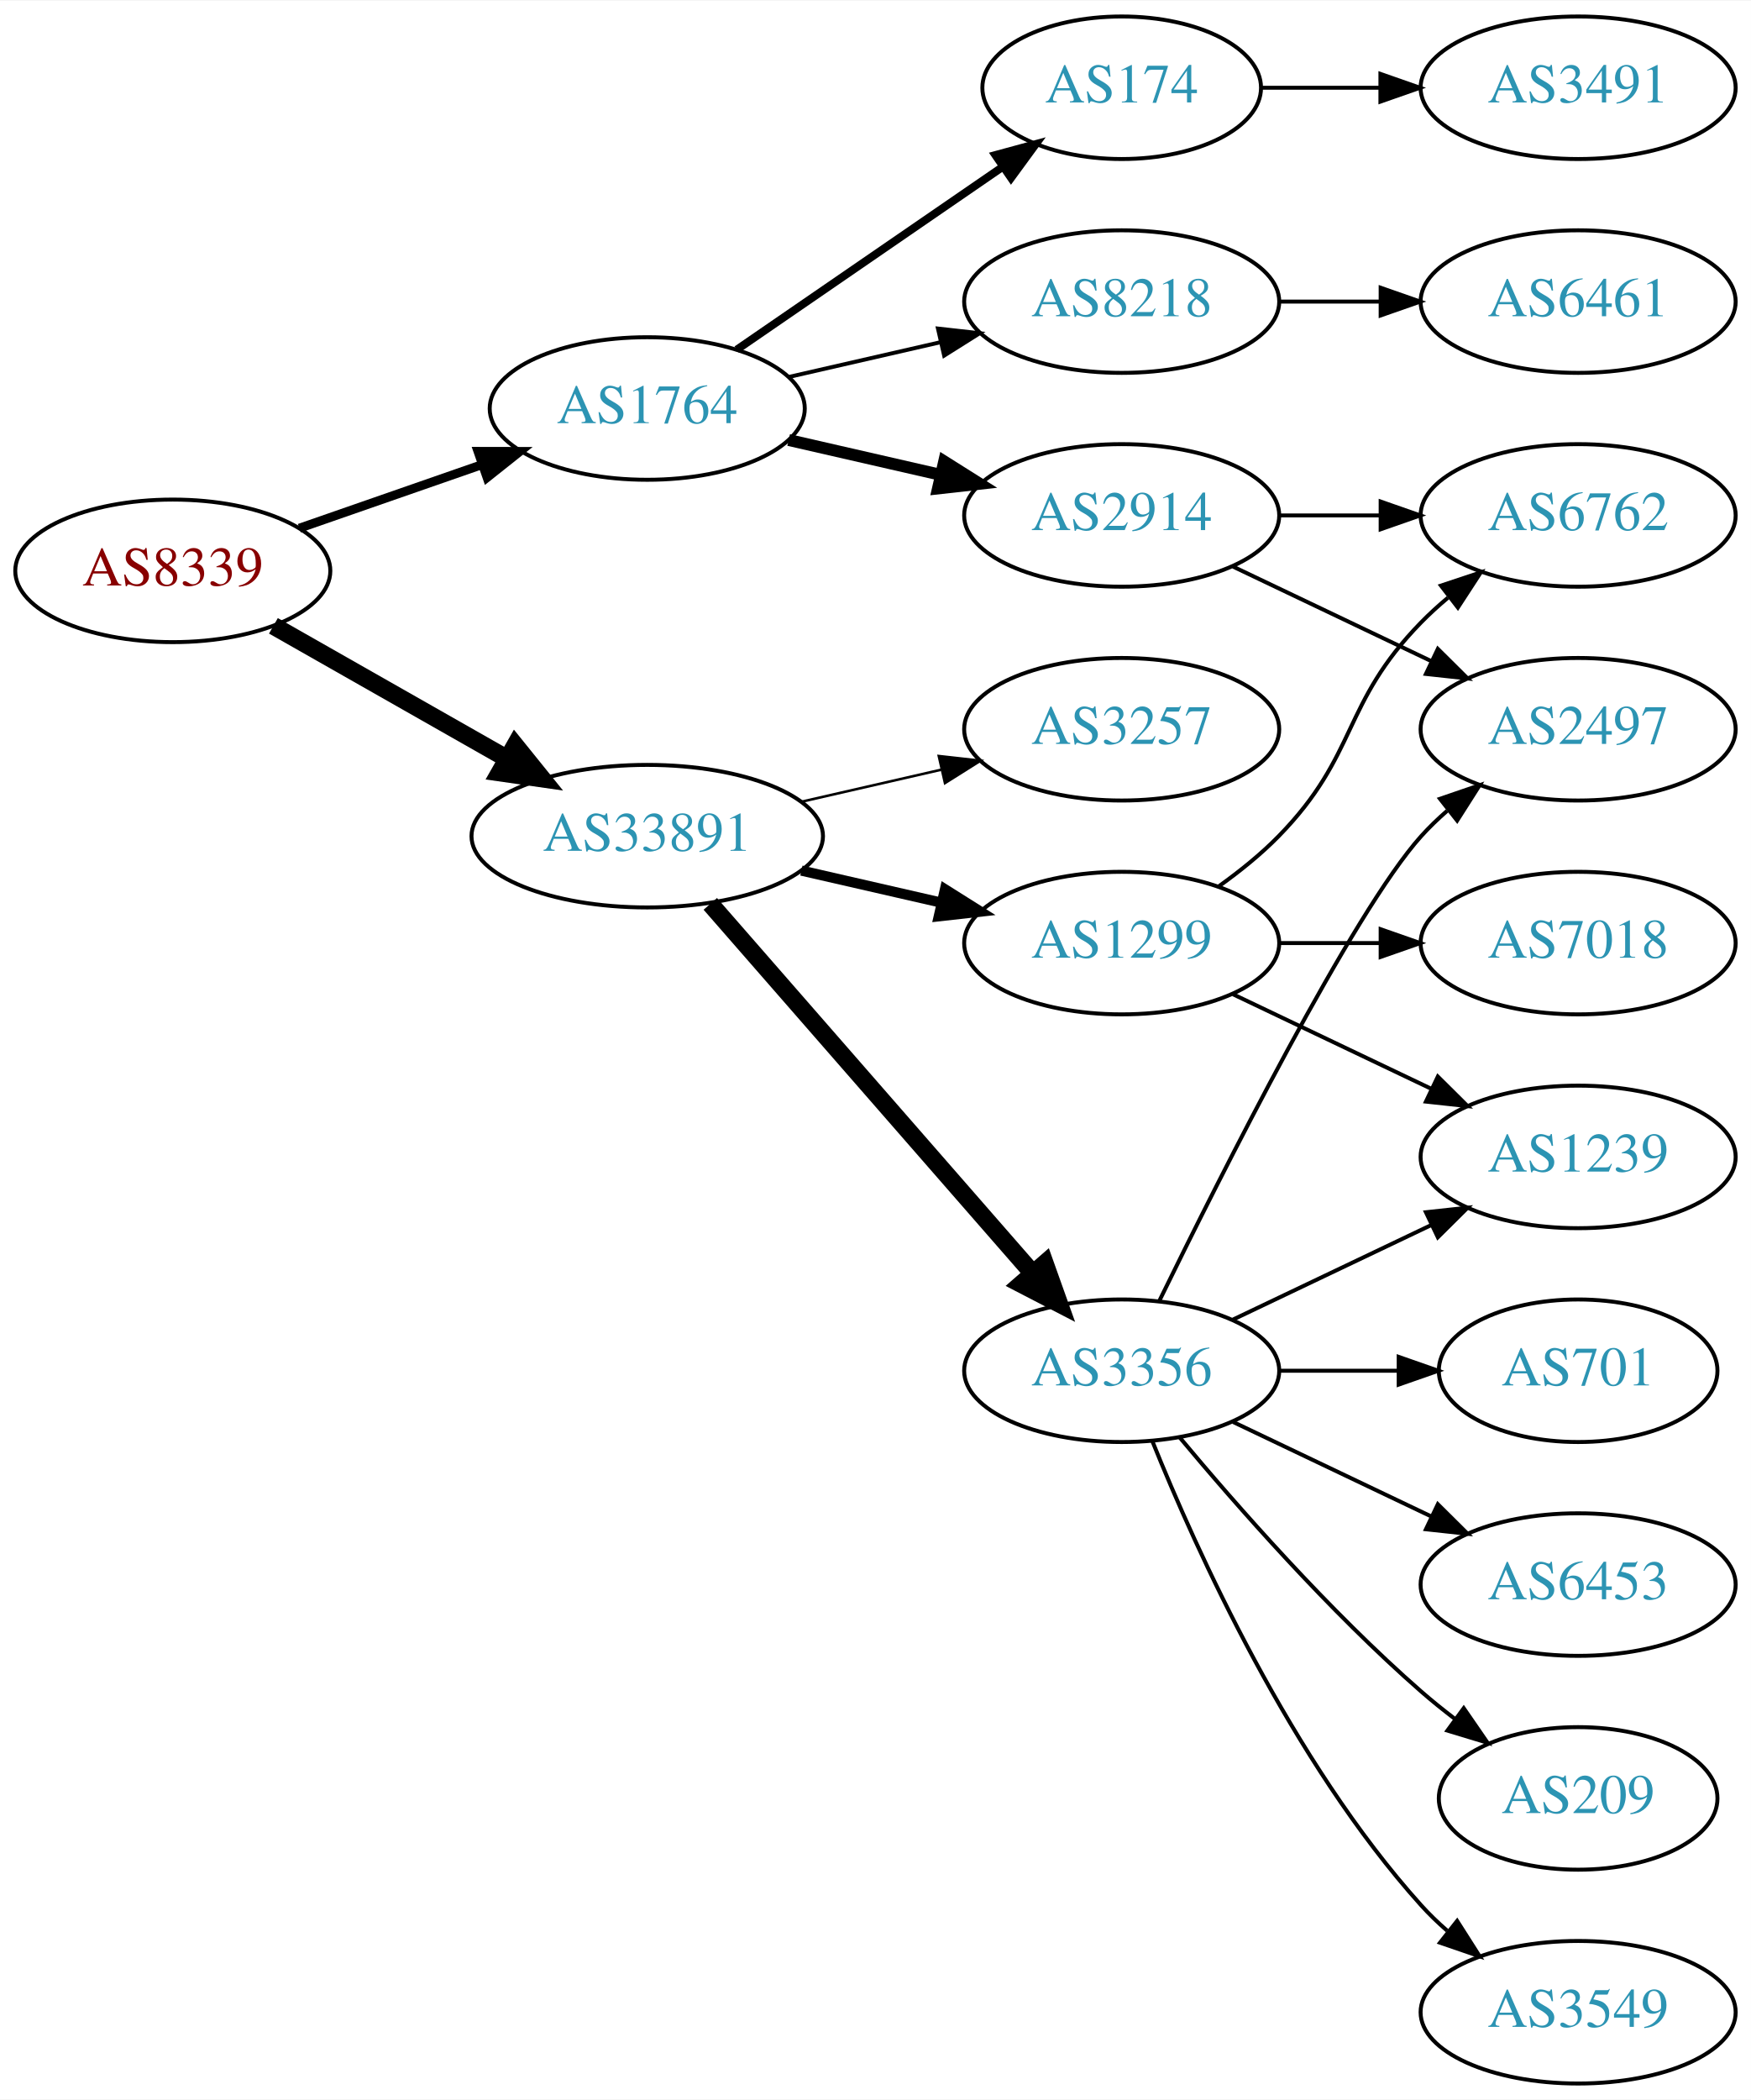
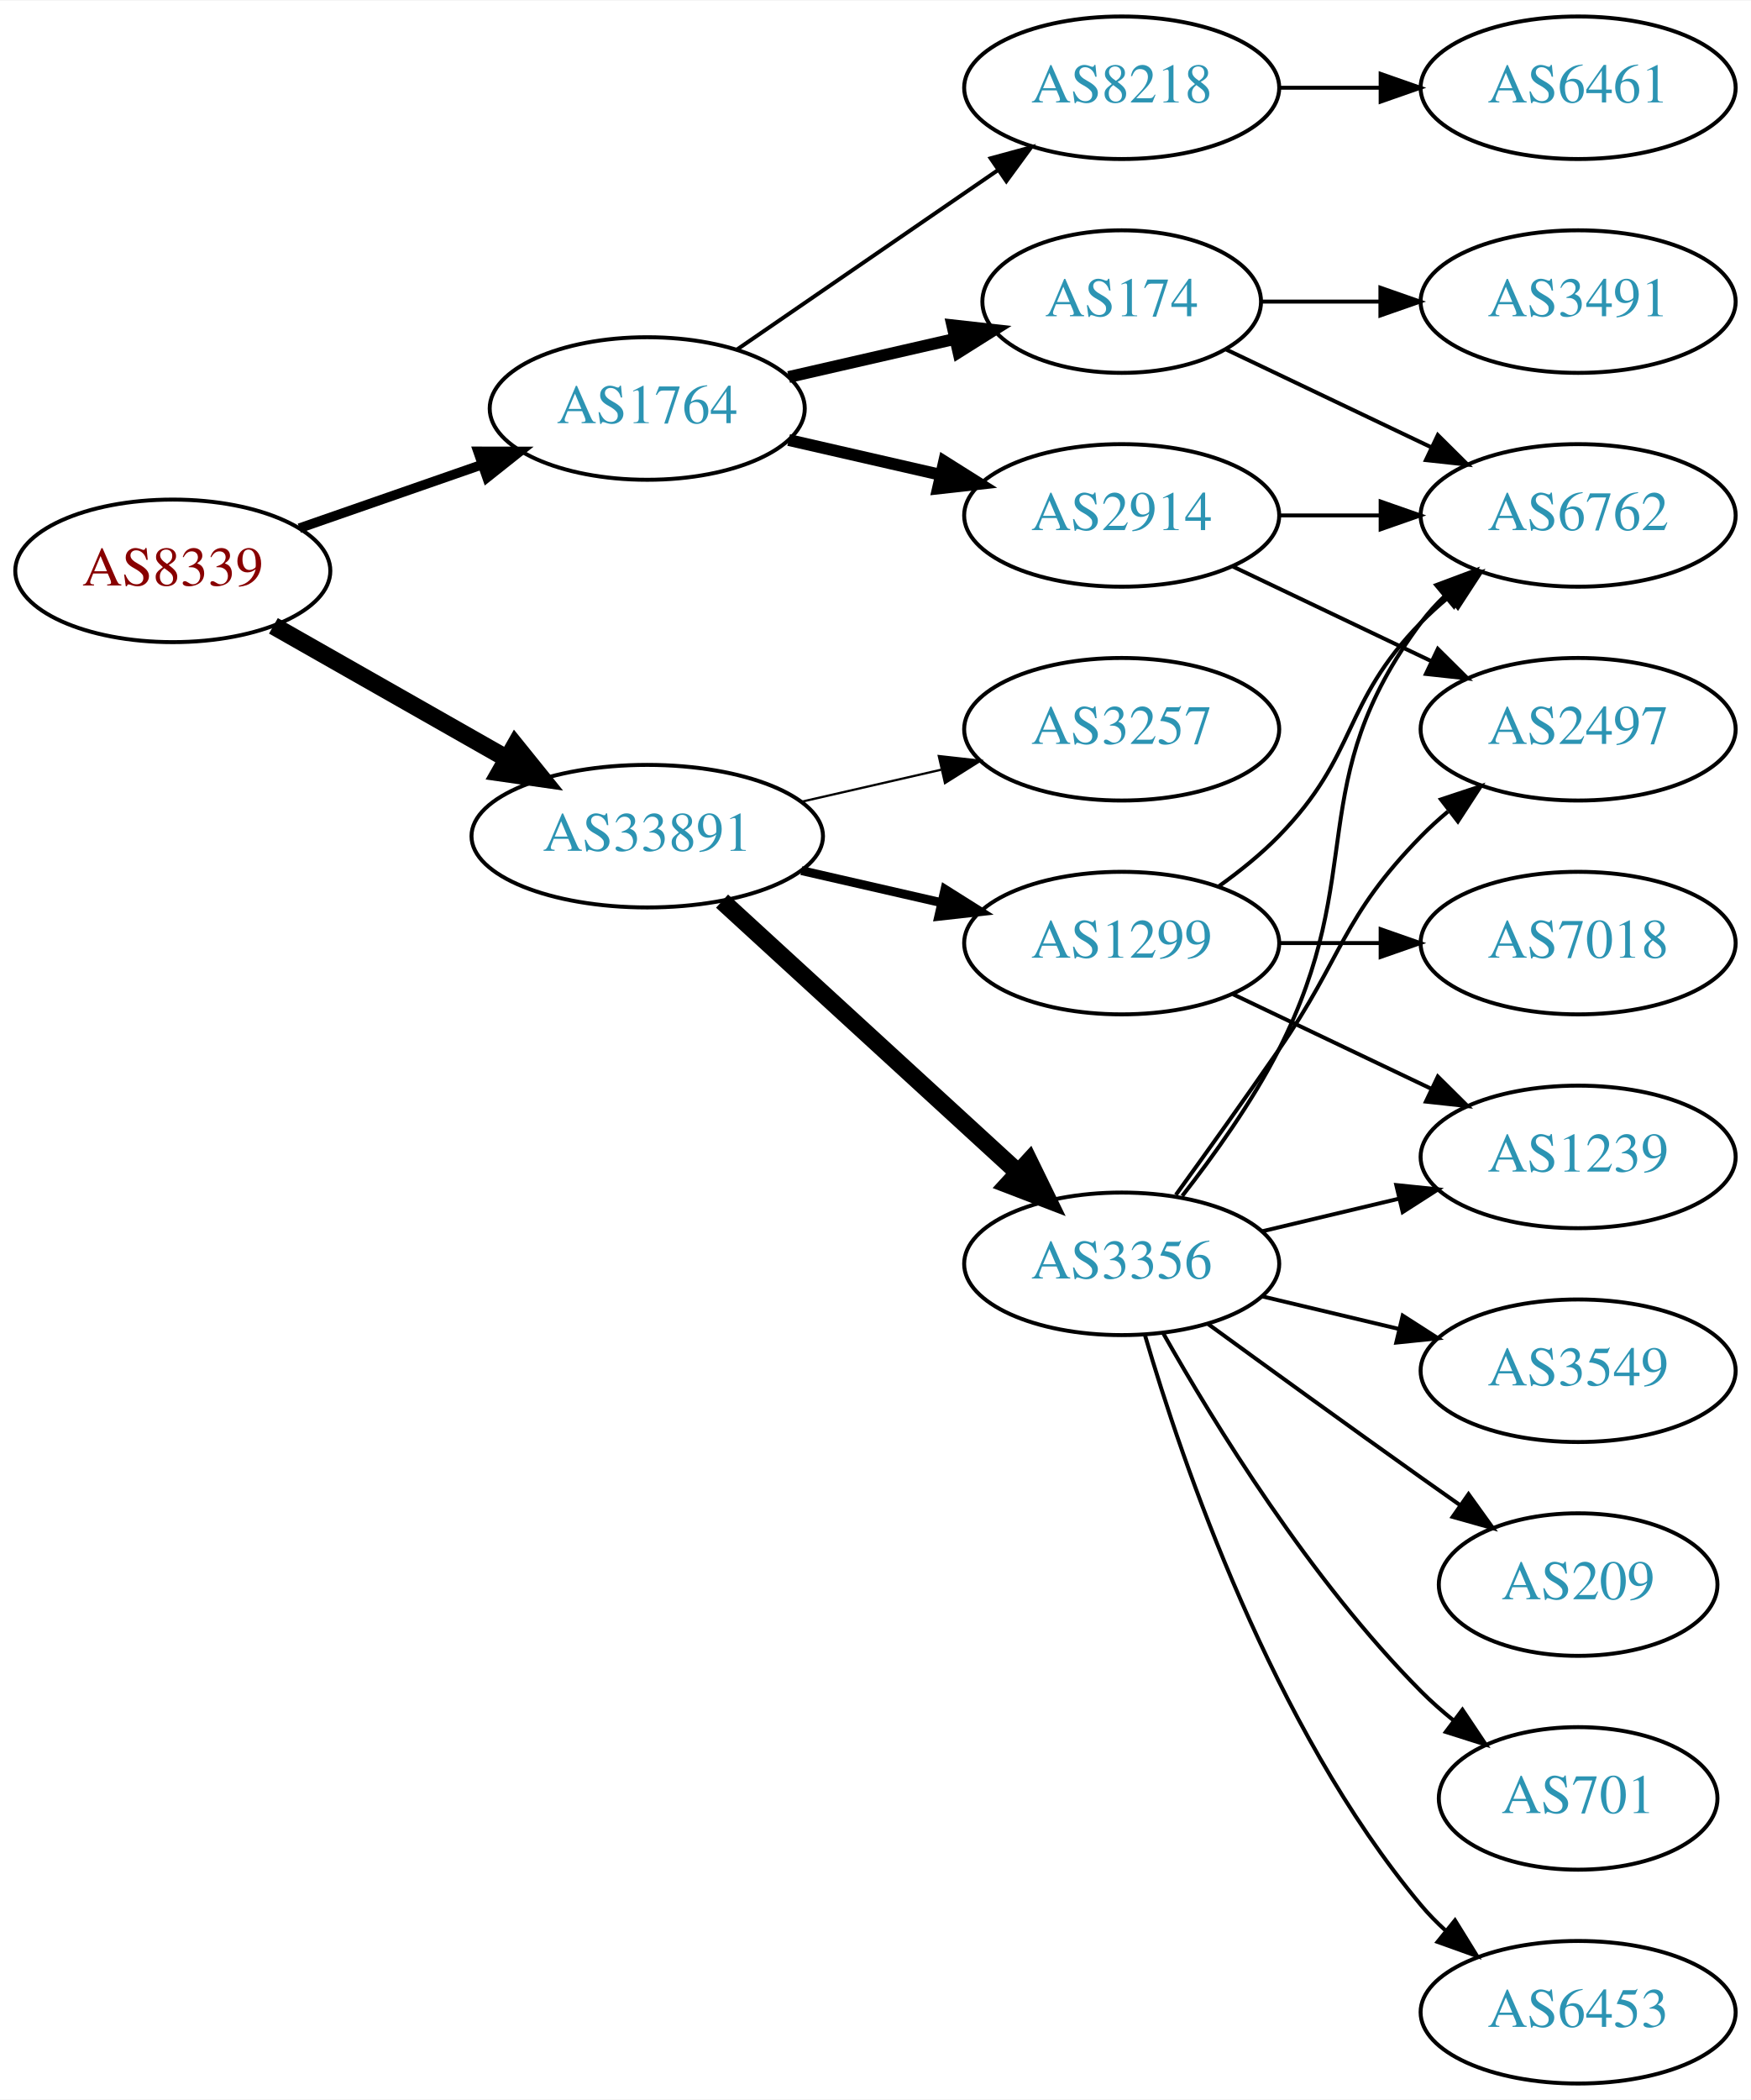
<svg xmlns="http://www.w3.org/2000/svg" xmlns:xlink="http://www.w3.org/1999/xlink" width="442pt" height="530pt" viewBox="0.00 0.00 442.27 530.00">
  <g id="graph0" class="graph" transform="scale(1 1) rotate(0) translate(4 526)">
    <polygon fill="white" stroke="none" points="-4,4 -4,-526 438.271,-526 438.271,4 -4,4" />
    <g id="node1" class="node">
      <g id="a_node1">
        <a xlink:href="/asn/8339" xlink:title="AS8339 ~ kabelplus GmbH [AT]">
          <ellipse fill="#ffffff" stroke="black" cx="39.647" cy="-382" rx="39.794" ry="18" />
          <text text-anchor="middle" x="39.647" y="-378.3" font-family="Times,serif" font-size="14.00" fill="#880000">AS8339</text>
        </a>
      </g>
    </g>
    <g id="node2" class="node">
      <g id="a_node2">
        <a xlink:href="/asn/1764" xlink:title="AS1764 ~ NEXTLAYER-AS [AT]">
          <ellipse fill="#ffffff" stroke="black" cx="159.489" cy="-423" rx="39.794" ry="18" />
          <text text-anchor="middle" x="159.489" y="-419.3" font-family="Times,serif" font-size="14.00" fill="#2c94b3">AS1764</text>
        </a>
      </g>
    </g>
    <g id="edge1" class="edge">
-       <path fill="none" stroke="black" stroke-width="2.25" d="M71.608,-392.772C85.705,-397.677 102.581,-403.548 117.695,-408.807" />
-       <polygon fill="black" stroke="black" stroke-width="2.25" points="116.73,-412.177 127.325,-412.157 119.03,-405.566 116.73,-412.177" />
+       <path fill="none" stroke="black" stroke-width="2.423" d="M71.608,-392.772C85.705,-397.677 102.581,-403.548 117.695,-408.807" />
+       <polygon fill="black" stroke="black" stroke-width="2.423" points="116.73,-412.177 127.325,-412.157 119.03,-405.566 116.73,-412.177" />
    </g>
    <g id="node3" class="node">
      <g id="a_node3">
        <a xlink:href="/asn/33891" xlink:title="AS33891 ~ CORE-BACKBONE GMBH GLOBAL NETWORK [DE]">
          <ellipse fill="#ffffff" stroke="black" cx="159.489" cy="-315" rx="44.393" ry="18" />
          <text text-anchor="middle" x="159.489" y="-311.3" font-family="Times,serif" font-size="14.00" fill="#2c94b3">AS33891</text>
        </a>
      </g>
    </g>
    <g id="edge2" class="edge">
      <path fill="none" stroke="black" stroke-width="4.5" d="M65.064,-368.118C82.097,-358.433 105.069,-345.372 123.972,-334.625" />
      <polygon fill="black" stroke="black" stroke-width="4.5" points="126.133,-337.925 132.88,-329.56 122.241,-331.08 126.133,-337.925" />
    </g>
    <g id="node4" class="node">
      <g id="a_node4">
-         <a xlink:href="/asn/174" xlink:title="AS174 ~ Cogent Communications [US]">
-           <ellipse fill="#ffffff" stroke="black" cx="279.332" cy="-504" rx="35.194" ry="18" />
-           <text text-anchor="middle" x="279.332" y="-500.3" font-family="Times,serif" font-size="14.00" fill="#2c94b3">AS174</text>
-         </a>
-       </g>
-     </g>
-     <g id="edge3" class="edge">
-       <path fill="none" stroke="black" stroke-width="2" d="M182.103,-437.857C200.941,-450.805 228.42,-469.693 249.196,-483.973" />
-       <polygon fill="black" stroke="black" stroke-width="2" points="247.421,-487.001 257.645,-489.781 251.386,-481.232 247.421,-487.001" />
-     </g>
-     <g id="node5" class="node">
-       <g id="a_node5">
        <a xlink:href="/asn/2914" xlink:title="AS2914 ~ NTT America, Inc. [US]">
          <ellipse fill="#ffffff" stroke="black" cx="279.332" cy="-396" rx="39.794" ry="18" />
          <text text-anchor="middle" x="279.332" y="-392.3" font-family="Times,serif" font-size="14.00" fill="#2c94b3">AS2914</text>
        </a>
      </g>
    </g>
-     <g id="edge4" class="edge">
+     <g id="edge3" class="edge">
      <path fill="none" stroke="black" stroke-width="3" d="M195.208,-415.045C207.208,-412.296 220.829,-409.175 233.522,-406.267" />
      <polygon fill="black" stroke="black" stroke-width="3" points="234.488,-409.636 243.453,-403.991 232.924,-402.813 234.488,-409.636" />
+     </g>
+     <g id="node5" class="node">
+       <g id="a_node5">
+         <a xlink:href="/asn/174" xlink:title="AS174 ~ Cogent Communications [US]">
+           <ellipse fill="#ffffff" stroke="black" cx="279.332" cy="-450" rx="35.194" ry="18" />
+           <text text-anchor="middle" x="279.332" y="-446.3" font-family="Times,serif" font-size="14.00" fill="#2c94b3">AS174</text>
+         </a>
+       </g>
+     </g>
+     <g id="edge4" class="edge">
+       <path fill="none" stroke="black" stroke-width="3" d="M195.208,-430.955C208.301,-433.955 223.323,-437.396 236.964,-440.522" />
+       <polygon fill="black" stroke="black" stroke-width="3" points="236.542,-444.016 247.071,-442.838 238.105,-437.193 236.542,-444.016" />
    </g>
    <g id="node6" class="node">
      <g id="a_node6">
        <a xlink:href="/asn/8218" xlink:title="AS8218 ~ legacy Neotelecoms [FR]">
-           <ellipse fill="#ffffff" stroke="black" cx="279.332" cy="-450" rx="39.794" ry="18" />
-           <text text-anchor="middle" x="279.332" y="-446.3" font-family="Times,serif" font-size="14.00" fill="#2c94b3">AS8218</text>
+           <ellipse fill="#ffffff" stroke="black" cx="279.332" cy="-504" rx="39.794" ry="18" />
+           <text text-anchor="middle" x="279.332" y="-500.3" font-family="Times,serif" font-size="14.00" fill="#2c94b3">AS8218</text>
        </a>
      </g>
    </g>
    <g id="edge5" class="edge">
-       <path fill="none" stroke="black" d="M195.208,-430.955C207.208,-433.704 220.829,-436.825 233.522,-439.733" />
-       <polygon fill="black" stroke="black" points="232.924,-443.187 243.453,-442.009 234.488,-436.364 232.924,-443.187" />
+       <path fill="none" stroke="black" d="M182.103,-437.857C200.592,-450.565 227.405,-468.995 248.035,-483.175" />
+       <polygon fill="black" stroke="black" points="246.232,-486.183 256.455,-488.963 250.197,-480.414 246.232,-486.183" />
    </g>
    <g id="node11" class="node">
      <g id="a_node11">
        <a xlink:href="/asn/3257" xlink:title="AS3257 ~ GTT [DE]">
          <ellipse fill="#ffffff" stroke="black" cx="279.332" cy="-342" rx="39.794" ry="18" />
          <text text-anchor="middle" x="279.332" y="-338.3" font-family="Times,serif" font-size="14.00" fill="#2c94b3">AS3257</text>
        </a>
      </g>
    </g>
-     <g id="edge10" class="edge">
-       <path fill="none" stroke="black" stroke-width="0.643" d="M198.424,-323.692C209.664,-326.267 222.077,-329.111 233.7,-331.774" />
-       <polygon fill="black" stroke="black" stroke-width="0.643" points="233.133,-335.235 243.662,-334.057 234.696,-328.412 233.133,-335.235" />
+     <g id="edge11" class="edge">
+       <path fill="none" stroke="black" stroke-width="0.562" d="M198.424,-323.692C209.664,-326.267 222.077,-329.111 233.7,-331.774" />
+       <polygon fill="black" stroke="black" stroke-width="0.562" points="233.133,-335.235 243.662,-334.057 234.696,-328.412 233.133,-335.235" />
    </g>
    <g id="node12" class="node">
      <g id="a_node12">
        <a xlink:href="/asn/1299" xlink:title="AS1299 ~ Telia Carrier [EU]">
          <ellipse fill="#ffffff" stroke="black" cx="279.332" cy="-288" rx="39.794" ry="18" />
          <text text-anchor="middle" x="279.332" y="-284.3" font-family="Times,serif" font-size="14.00" fill="#2c94b3">AS1299</text>
        </a>
      </g>
    </g>
-     <g id="edge11" class="edge">
-       <path fill="none" stroke="black" stroke-width="2.571" d="M198.424,-306.308C209.664,-303.733 222.077,-300.889 233.7,-298.226" />
-       <polygon fill="black" stroke="black" stroke-width="2.571" points="234.696,-301.588 243.662,-295.943 233.133,-294.765 234.696,-301.588" />
+     <g id="edge12" class="edge">
+       <path fill="none" stroke="black" stroke-width="2.25" d="M198.424,-306.308C209.664,-303.733 222.077,-300.889 233.7,-298.226" />
+       <polygon fill="black" stroke="black" stroke-width="2.25" points="234.696,-301.588 243.662,-295.943 233.133,-294.765 234.696,-301.588" />
    </g>
    <g id="node13" class="node">
      <g id="a_node13">
        <a xlink:href="/asn/3356" xlink:title="AS3356 ~ Level 3 Parent, LLC [US]">
-           <ellipse fill="#ffffff" stroke="black" cx="279.332" cy="-180" rx="39.794" ry="18" />
-           <text text-anchor="middle" x="279.332" y="-176.3" font-family="Times,serif" font-size="14.00" fill="#2c94b3">AS3356</text>
-         </a>
-       </g>
-     </g>
-     <g id="edge12" class="edge">
-       <path fill="none" stroke="black" stroke-width="4.5" d="M175.414,-297.902C195.956,-274.369 233.075,-231.845 256.672,-204.813" />
-       <polygon fill="black" stroke="black" stroke-width="4.5" points="259.918,-207.082 263.528,-196.959 253.985,-201.903 259.918,-207.082" />
+           <ellipse fill="#ffffff" stroke="black" cx="279.332" cy="-207" rx="39.794" ry="18" />
+           <text text-anchor="middle" x="279.332" y="-203.3" font-family="Times,serif" font-size="14.00" fill="#2c94b3">AS3356</text>
+         </a>
+       </g>
+     </g>
+     <g id="edge13" class="edge">
+       <path fill="none" stroke="black" stroke-width="4.5" d="M178.387,-298.597C198.315,-280.333 230.672,-250.678 253.15,-230.079" />
+       <polygon fill="black" stroke="black" stroke-width="4.5" points="255.94,-232.863 260.652,-223.203 250.619,-227.057 255.94,-232.863" />
+     </g>
+     <g id="node7" class="node">
+       <g id="a_node7">
+         <a xlink:href="/asn/6762" xlink:title="AS6762 ~ TELECOM ITALIA SPARKLE S.p.A. [IT]">
+           <ellipse fill="#ffffff" stroke="black" cx="394.625" cy="-396" rx="39.794" ry="18" />
+           <text text-anchor="middle" x="394.625" y="-392.3" font-family="Times,serif" font-size="14.00" fill="#2c94b3">AS6762</text>
+         </a>
+       </g>
+     </g>
+     <g id="edge9" class="edge">
+       <path fill="none" stroke="black" d="M319.004,-396C327.207,-396 335.971,-396 344.503,-396" />
+       <polygon fill="black" stroke="black" points="344.742,-399.5 354.742,-396 344.742,-392.5 344.742,-399.5" />
    </g>
    <g id="node9" class="node">
      <g id="a_node9">
-         <a xlink:href="/asn/3491" xlink:title="AS3491 ~ PCCW Global, Inc. [US]">
-           <ellipse fill="#ffffff" stroke="black" cx="394.625" cy="-504" rx="39.794" ry="18" />
-           <text text-anchor="middle" x="394.625" y="-500.3" font-family="Times,serif" font-size="14.00" fill="#2c94b3">AS3491</text>
-         </a>
-       </g>
-     </g>
-     <g id="edge8" class="edge">
-       <path fill="none" stroke="black" d="M314.631,-504C324.008,-504 334.358,-504 344.393,-504" />
-       <polygon fill="black" stroke="black" points="344.681,-507.5 354.681,-504 344.681,-500.5 344.681,-507.5" />
-     </g>
-     <g id="node7" class="node">
-       <g id="a_node7">
        <a xlink:href="/asn/2497" xlink:title="AS2497 ~ Internet Initiative Japan Inc. [JP]">
          <ellipse fill="#ffffff" stroke="black" cx="394.625" cy="-342" rx="39.794" ry="18" />
          <text text-anchor="middle" x="394.625" y="-338.3" font-family="Times,serif" font-size="14.00" fill="#2c94b3">AS2497</text>
        </a>
      </g>
    </g>
-     <g id="edge6" class="edge">
+     <g id="edge8" class="edge">
      <path fill="none" stroke="black" d="M307.468,-383.066C322.462,-375.919 341.283,-366.948 357.506,-359.215" />
      <polygon fill="black" stroke="black" points="359.188,-362.291 366.71,-354.829 356.177,-355.972 359.188,-362.291" />
    </g>
+     <g id="edge6" class="edge">
+       <path fill="none" stroke="black" d="M305.757,-437.881C321.059,-430.587 340.783,-421.186 357.665,-413.14" />
+       <polygon fill="black" stroke="black" points="359.184,-416.293 366.705,-408.831 356.172,-409.974 359.184,-416.293" />
+     </g>
    <g id="node8" class="node">
      <g id="a_node8">
-         <a xlink:href="/asn/6762" xlink:title="AS6762 ~ TELECOM ITALIA SPARKLE S.p.A. [IT]">
-           <ellipse fill="#ffffff" stroke="black" cx="394.625" cy="-396" rx="39.794" ry="18" />
-           <text text-anchor="middle" x="394.625" y="-392.3" font-family="Times,serif" font-size="14.00" fill="#2c94b3">AS6762</text>
+         <a xlink:href="/asn/3491" xlink:title="AS3491 ~ PCCW Global, Inc. [US]">
+           <ellipse fill="#ffffff" stroke="black" cx="394.625" cy="-450" rx="39.794" ry="18" />
+           <text text-anchor="middle" x="394.625" y="-446.3" font-family="Times,serif" font-size="14.00" fill="#2c94b3">AS3491</text>
        </a>
      </g>
    </g>
    <g id="edge7" class="edge">
-       <path fill="none" stroke="black" d="M319.004,-396C327.207,-396 335.971,-396 344.503,-396" />
-       <polygon fill="black" stroke="black" points="344.742,-399.5 354.742,-396 344.742,-392.5 344.742,-399.5" />
+       <path fill="none" stroke="black" d="M314.631,-450C324.008,-450 334.358,-450 344.393,-450" />
+       <polygon fill="black" stroke="black" points="344.681,-453.5 354.681,-450 344.681,-446.5 344.681,-453.5" />
    </g>
    <g id="node10" class="node">
      <g id="a_node10">
        <a xlink:href="/asn/6461" xlink:title="AS6461 ~ Zayo Bandwidth [US]">
-           <ellipse fill="#ffffff" stroke="black" cx="394.625" cy="-450" rx="39.794" ry="18" />
-           <text text-anchor="middle" x="394.625" y="-446.3" font-family="Times,serif" font-size="14.00" fill="#2c94b3">AS6461</text>
-         </a>
-       </g>
-     </g>
-     <g id="edge9" class="edge">
-       <path fill="none" stroke="black" d="M319.004,-450C327.207,-450 335.971,-450 344.503,-450" />
-       <polygon fill="black" stroke="black" points="344.742,-453.5 354.742,-450 344.742,-446.5 344.742,-453.5" />
-     </g>
-     <g id="edge14" class="edge">
+           <ellipse fill="#ffffff" stroke="black" cx="394.625" cy="-504" rx="39.794" ry="18" />
+           <text text-anchor="middle" x="394.625" y="-500.3" font-family="Times,serif" font-size="14.00" fill="#2c94b3">AS6461</text>
+         </a>
+       </g>
+     </g>
+     <g id="edge10" class="edge">
+       <path fill="none" stroke="black" d="M319.004,-504C327.207,-504 335.971,-504 344.503,-504" />
+       <polygon fill="black" stroke="black" points="344.742,-507.5 354.742,-504 344.742,-500.5 344.742,-507.5" />
+     </g>
+     <g id="edge23" class="edge">
      <path fill="none" stroke="black" d="M303.926,-302.389C309.182,-306.148 314.513,-310.437 318.978,-315 339.151,-335.617 334.806,-348.383 354.978,-369 357.071,-371.139 359.354,-373.218 361.731,-375.21" />
      <polygon fill="black" stroke="black" points="359.974,-378.275 370.031,-381.611 364.249,-372.732 359.974,-378.275" />
    </g>
-     <g id="node14" class="node">
-       <g id="a_node14">
+     <g id="node18" class="node">
+       <g id="a_node18">
+         <a xlink:href="/asn/1239" xlink:title="AS1239 ~ Sprint [US]">
+           <ellipse fill="#ffffff" stroke="black" cx="394.625" cy="-234" rx="39.794" ry="18" />
+           <text text-anchor="middle" x="394.625" y="-230.3" font-family="Times,serif" font-size="14.00" fill="#2c94b3">AS1239</text>
+         </a>
+       </g>
+     </g>
+     <g id="edge22" class="edge">
+       <path fill="none" stroke="black" d="M307.468,-275.066C322.462,-267.919 341.283,-258.948 357.506,-251.215" />
+       <polygon fill="black" stroke="black" points="359.188,-254.291 366.71,-246.829 356.177,-247.972 359.188,-254.291" />
+     </g>
+     <g id="node19" class="node">
+       <g id="a_node19">
        <a xlink:href="/asn/7018" xlink:title="AS7018 ~ AT&amp;T Services, Inc. [US]">
          <ellipse fill="#ffffff" stroke="black" cx="394.625" cy="-288" rx="39.794" ry="18" />
          <text text-anchor="middle" x="394.625" y="-284.3" font-family="Times,serif" font-size="14.00" fill="#2c94b3">AS7018</text>
        </a>
      </g>
    </g>
-     <g id="edge13" class="edge">
+     <g id="edge21" class="edge">
      <path fill="none" stroke="black" d="M319.004,-288C327.207,-288 335.971,-288 344.503,-288" />
      <polygon fill="black" stroke="black" points="344.742,-291.5 354.742,-288 344.742,-284.5 344.742,-291.5" />
    </g>
+     <g id="edge19" class="edge">
+       <path fill="none" stroke="black" d="M294.628,-224.14C302.614,-234.353 312.276,-247.853 318.978,-261 341.958,-306.077 324.707,-328.458 354.978,-369 356.723,-371.336 358.73,-373.545 360.893,-375.617" />
+       <polygon fill="black" stroke="black" points="358.771,-378.405 368.694,-382.118 363.253,-373.027 358.771,-378.405" />
+     </g>
+     <g id="edge15" class="edge">
+       <path fill="none" stroke="black" d="M293.011,-224.406C300.626,-234.937 310.459,-248.67 318.978,-261 335.374,-284.731 334.806,-294.383 354.978,-315 357.071,-317.139 359.354,-319.218 361.731,-321.21" />
+       <polygon fill="black" stroke="black" points="359.974,-324.275 370.031,-327.611 364.249,-318.732 359.974,-324.275" />
+     </g>
+     <g id="node14" class="node">
+       <g id="a_node14">
+         <a xlink:href="/asn/701" xlink:title="AS701 ~ UUNET [US]">
+           <ellipse fill="#ffffff" stroke="black" cx="394.625" cy="-72" rx="35.194" ry="18" />
+           <text text-anchor="middle" x="394.625" y="-68.3" font-family="Times,serif" font-size="14.00" fill="#2c94b3">AS701</text>
+         </a>
+       </g>
+     </g>
+     <g id="edge14" class="edge">
+       <path fill="none" stroke="black" d="M289.791,-189.51C302.573,-166.904 327.005,-127.114 354.978,-99 357.478,-96.487 360.239,-94.052 363.1,-91.739" />
+       <polygon fill="black" stroke="black" points="365.401,-94.389 371.297,-85.587 361.198,-88.79 365.401,-94.389" />
+     </g>
    <g id="node15" class="node">
      <g id="a_node15">
-         <a xlink:href="/asn/1239" xlink:title="AS1239 ~ Sprint [US]">
-           <ellipse fill="#ffffff" stroke="black" cx="394.625" cy="-234" rx="39.794" ry="18" />
-           <text text-anchor="middle" x="394.625" y="-230.3" font-family="Times,serif" font-size="14.00" fill="#2c94b3">AS1239</text>
-         </a>
-       </g>
-     </g>
-     <g id="edge15" class="edge">
-       <path fill="none" stroke="black" d="M307.468,-275.066C322.462,-267.919 341.283,-258.948 357.506,-251.215" />
-       <polygon fill="black" stroke="black" points="359.188,-254.291 366.71,-246.829 356.177,-247.972 359.188,-254.291" />
-     </g>
-     <g id="edge17" class="edge">
-       <path fill="none" stroke="black" d="M288.769,-197.511C304.388,-229.509 337.774,-295.893 354.978,-315 356.98,-317.224 359.199,-319.363 361.532,-321.397" />
-       <polygon fill="black" stroke="black" points="359.73,-324.433 369.751,-327.873 364.062,-318.935 359.73,-324.433" />
-     </g>
-     <g id="edge19" class="edge">
-       <path fill="none" stroke="black" d="M307.468,-192.934C322.462,-200.081 341.283,-209.052 357.506,-216.785" />
-       <polygon fill="black" stroke="black" points="356.177,-220.028 366.71,-221.171 359.188,-213.709 356.177,-220.028" />
+         <a xlink:href="/asn/6453" xlink:title="AS6453 ~ TATA COMMUNICATIONS (AMERICA) INC [US]">
+           <ellipse fill="#ffffff" stroke="black" cx="394.625" cy="-18" rx="39.794" ry="18" />
+           <text text-anchor="middle" x="394.625" y="-14.3" font-family="Times,serif" font-size="14.00" fill="#2c94b3">AS6453</text>
+         </a>
+       </g>
+     </g>
+     <g id="edge16" class="edge">
+       <path fill="none" stroke="black" d="M285.206,-188.998C294.52,-157.156 317.336,-90.019 354.978,-45 356.848,-42.763 358.947,-40.626 361.173,-38.604" />
+       <polygon fill="black" stroke="black" points="363.52,-41.208 369.092,-32.196 359.116,-35.766 363.52,-41.208" />
    </g>
    <g id="node16" class="node">
      <g id="a_node16">
-         <a xlink:href="/asn/209" xlink:title="AS209 ~ CenturyLink Communications, LLC [US]">
-           <ellipse fill="#ffffff" stroke="black" cx="394.625" cy="-72" rx="35.194" ry="18" />
-           <text text-anchor="middle" x="394.625" y="-68.3" font-family="Times,serif" font-size="14.00" fill="#2c94b3">AS209</text>
-         </a>
-       </g>
-     </g>
-     <g id="edge16" class="edge">
-       <path fill="none" stroke="black" d="M293.962,-163.183C308.244,-146.071 331.791,-119.255 354.978,-99 357.648,-96.668 360.521,-94.352 363.451,-92.114" />
-       <polygon fill="black" stroke="black" points="365.729,-94.784 371.742,-86.061 361.602,-89.13 365.729,-94.784" />
+         <a xlink:href="/asn/3549" xlink:title="AS3549 ~ Level 3 Parent, LLC [US]">
+           <ellipse fill="#ffffff" stroke="black" cx="394.625" cy="-180" rx="39.794" ry="18" />
+           <text text-anchor="middle" x="394.625" y="-176.3" font-family="Times,serif" font-size="14.00" fill="#2c94b3">AS3549</text>
+         </a>
+       </g>
+     </g>
+     <g id="edge17" class="edge">
+       <path fill="none" stroke="black" d="M314.939,-198.752C325.81,-196.162 337.964,-193.265 349.407,-190.538" />
+       <polygon fill="black" stroke="black" points="350.313,-193.92 359.229,-188.197 348.69,-187.111 350.313,-193.92" />
    </g>
    <g id="node17" class="node">
      <g id="a_node17">
-         <a xlink:href="/asn/3549" xlink:title="AS3549 ~ Level 3 Parent, LLC [US]">
-           <ellipse fill="#ffffff" stroke="black" cx="394.625" cy="-18" rx="39.794" ry="18" />
-           <text text-anchor="middle" x="394.625" y="-14.3" font-family="Times,serif" font-size="14.00" fill="#2c94b3">AS3549</text>
+         <a xlink:href="/asn/209" xlink:title="AS209 ~ CenturyLink Communications, LLC [US]">
+           <ellipse fill="#ffffff" stroke="black" cx="394.625" cy="-126" rx="35.194" ry="18" />
+           <text text-anchor="middle" x="394.625" y="-122.3" font-family="Times,serif" font-size="14.00" fill="#2c94b3">AS209</text>
        </a>
      </g>
    </g>
    <g id="edge18" class="edge">
-       <path fill="none" stroke="black" d="M287.079,-162.213C298.13,-134.757 322.184,-81.422 354.978,-45 356.98,-42.776 359.199,-40.637 361.532,-38.603" />
-       <polygon fill="black" stroke="black" points="364.062,-41.065 369.751,-32.127 359.73,-35.567 364.062,-41.065" />
-     </g>
-     <g id="node18" class="node">
-       <g id="a_node18">
-         <a xlink:href="/asn/701" xlink:title="AS701 ~ UUNET [US]">
-           <ellipse fill="#ffffff" stroke="black" cx="394.625" cy="-180" rx="35.194" ry="18" />
-           <text text-anchor="middle" x="394.625" y="-176.3" font-family="Times,serif" font-size="14.00" fill="#2c94b3">AS701</text>
-         </a>
-       </g>
+       <path fill="none" stroke="black" d="M301.18,-191.778C316.114,-180.909 336.727,-165.975 354.978,-153 358.188,-150.718 361.557,-148.339 364.912,-145.982" />
+       <polygon fill="black" stroke="black" points="366.94,-148.834 373.123,-140.23 362.924,-143.101 366.94,-148.834" />
    </g>
    <g id="edge20" class="edge">
-       <path fill="none" stroke="black" d="M319.004,-180C328.709,-180 339.2,-180 349.163,-180" />
-       <polygon fill="black" stroke="black" points="349.299,-183.5 359.299,-180 349.299,-176.5 349.299,-183.5" />
-     </g>
-     <g id="node19" class="node">
-       <g id="a_node19">
-         <a xlink:href="/asn/6453" xlink:title="AS6453 ~ TATA COMMUNICATIONS (AMERICA) INC [US]">
-           <ellipse fill="#ffffff" stroke="black" cx="394.625" cy="-126" rx="39.794" ry="18" />
-           <text text-anchor="middle" x="394.625" y="-122.3" font-family="Times,serif" font-size="14.00" fill="#2c94b3">AS6453</text>
-         </a>
-       </g>
-     </g>
-     <g id="edge21" class="edge">
-       <path fill="none" stroke="black" d="M307.468,-167.066C322.462,-159.919 341.283,-150.948 357.506,-143.215" />
-       <polygon fill="black" stroke="black" points="359.188,-146.291 366.71,-138.829 356.177,-139.972 359.188,-146.291" />
+       <path fill="none" stroke="black" d="M314.939,-215.248C325.81,-217.838 337.964,-220.735 349.407,-223.462" />
+       <polygon fill="black" stroke="black" points="348.69,-226.889 359.229,-225.803 350.313,-220.08 348.69,-226.889" />
    </g>
  </g>
</svg>
